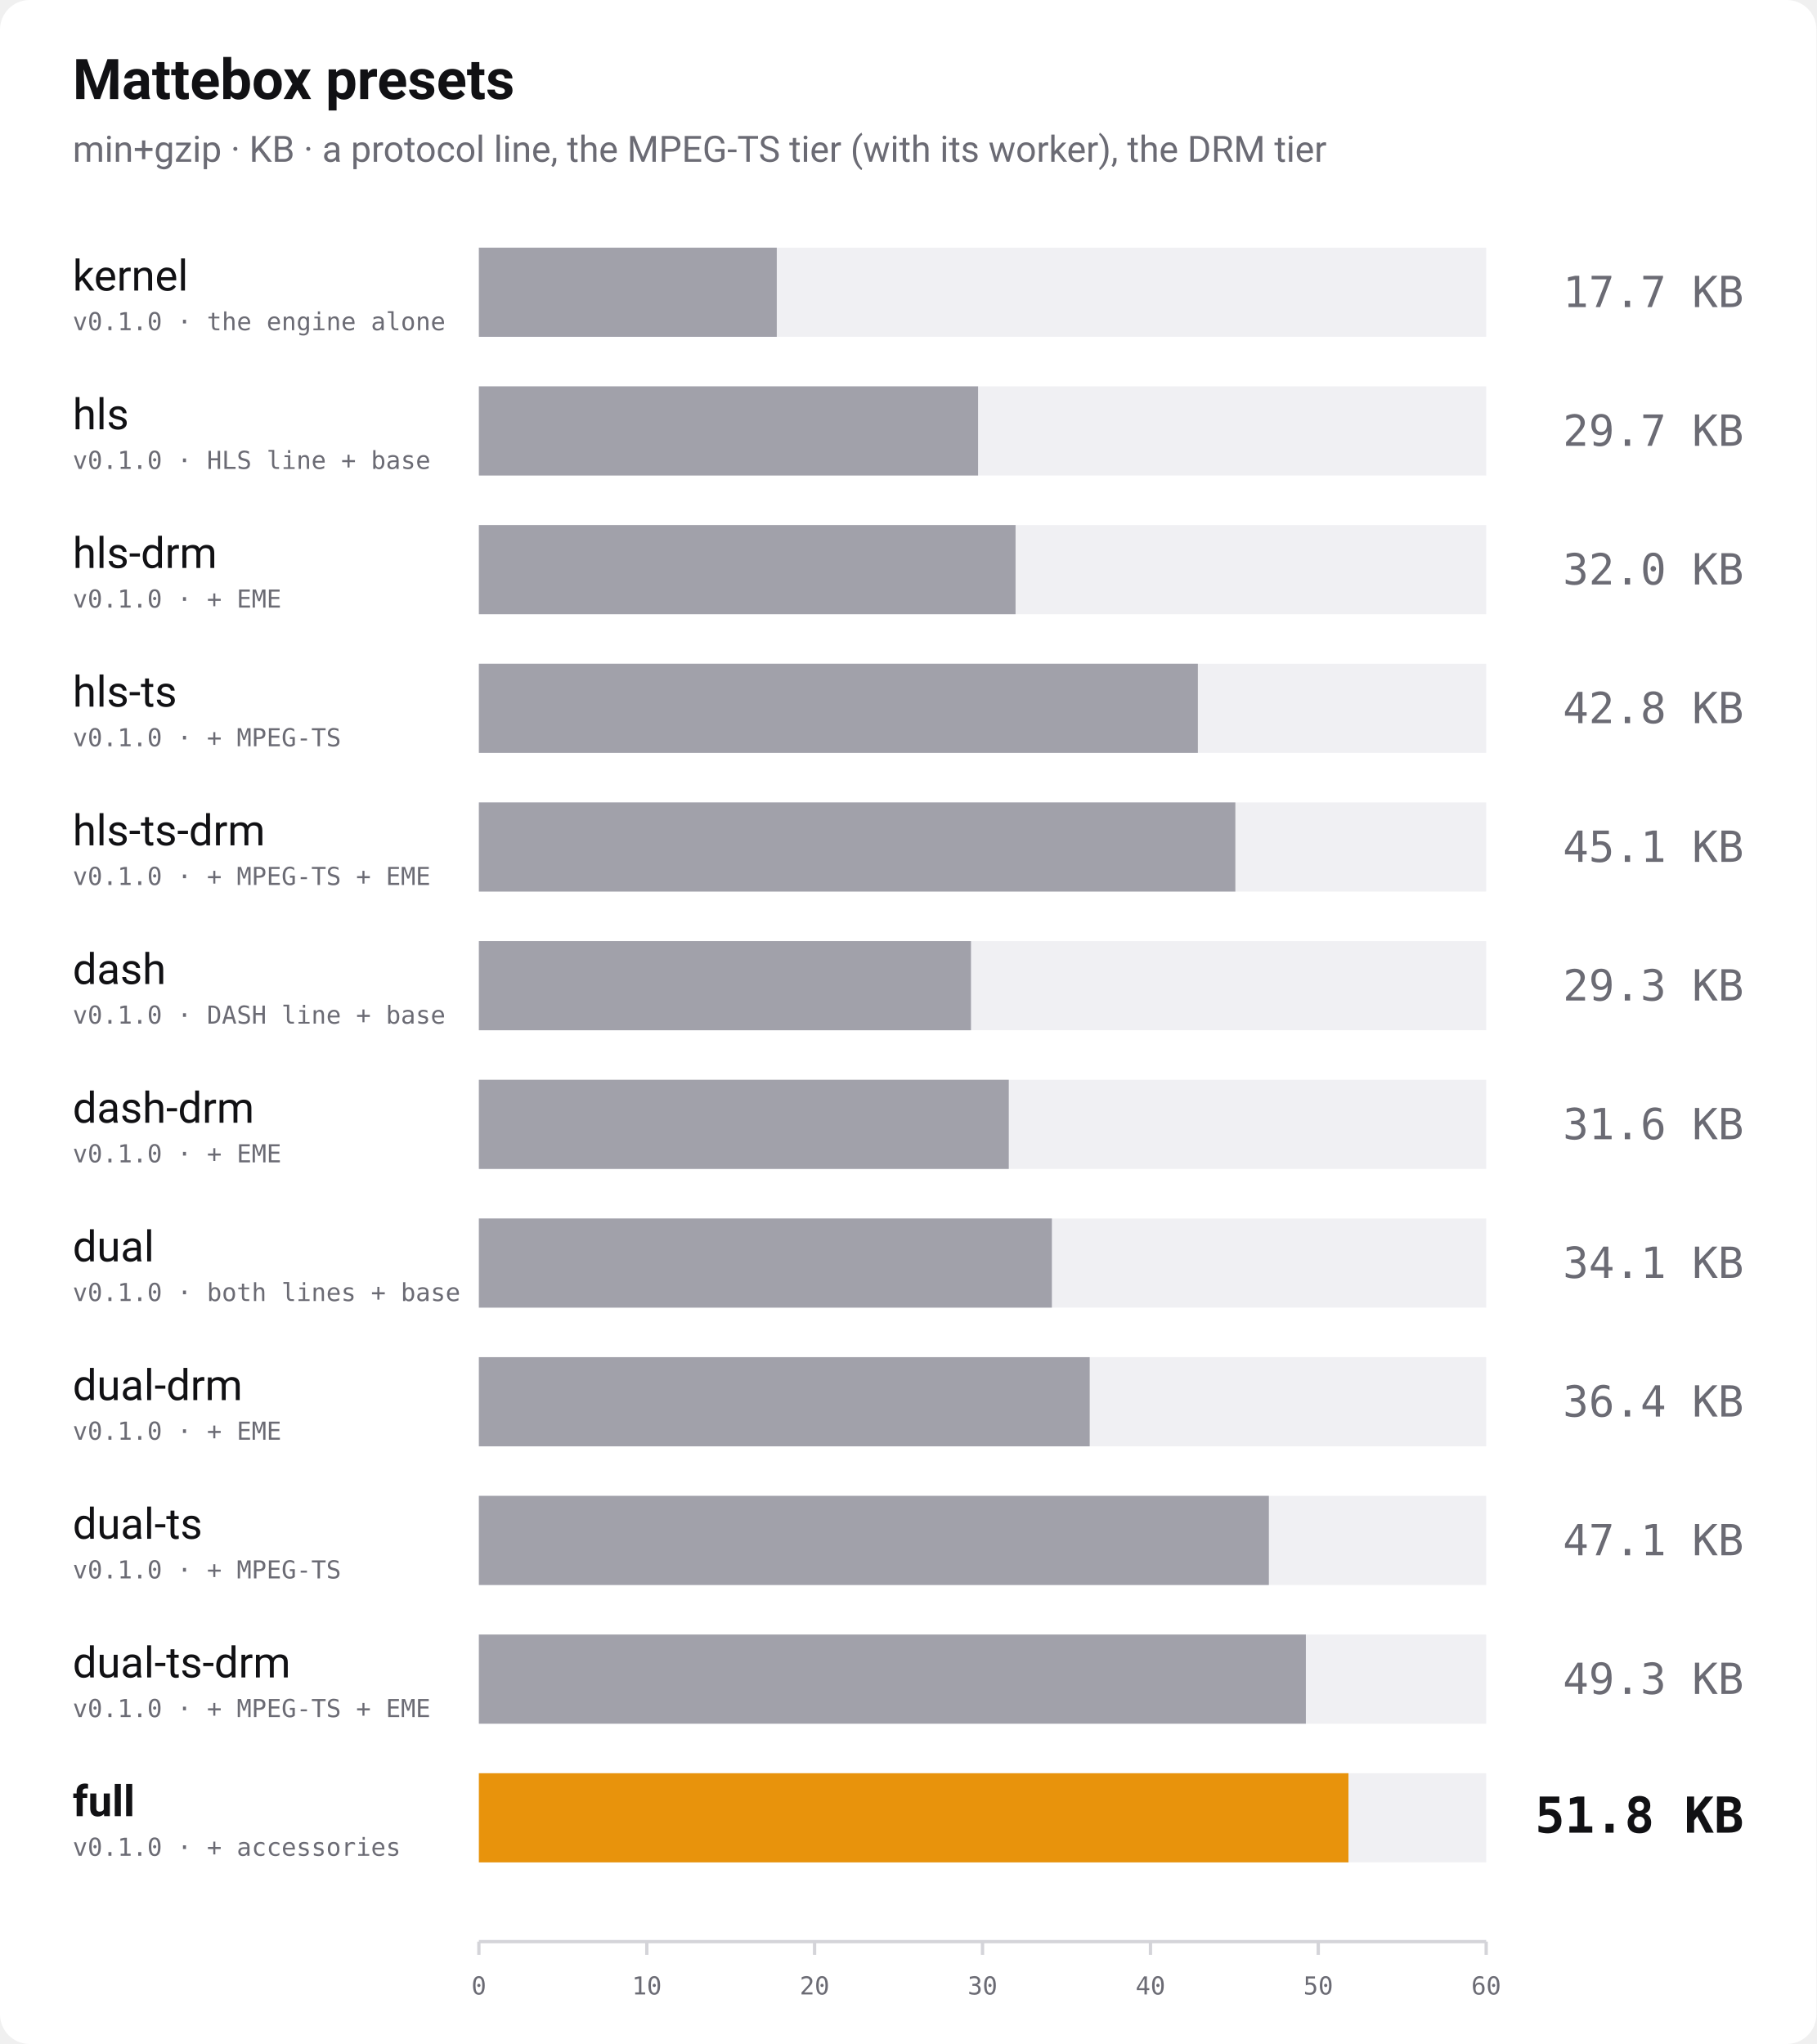
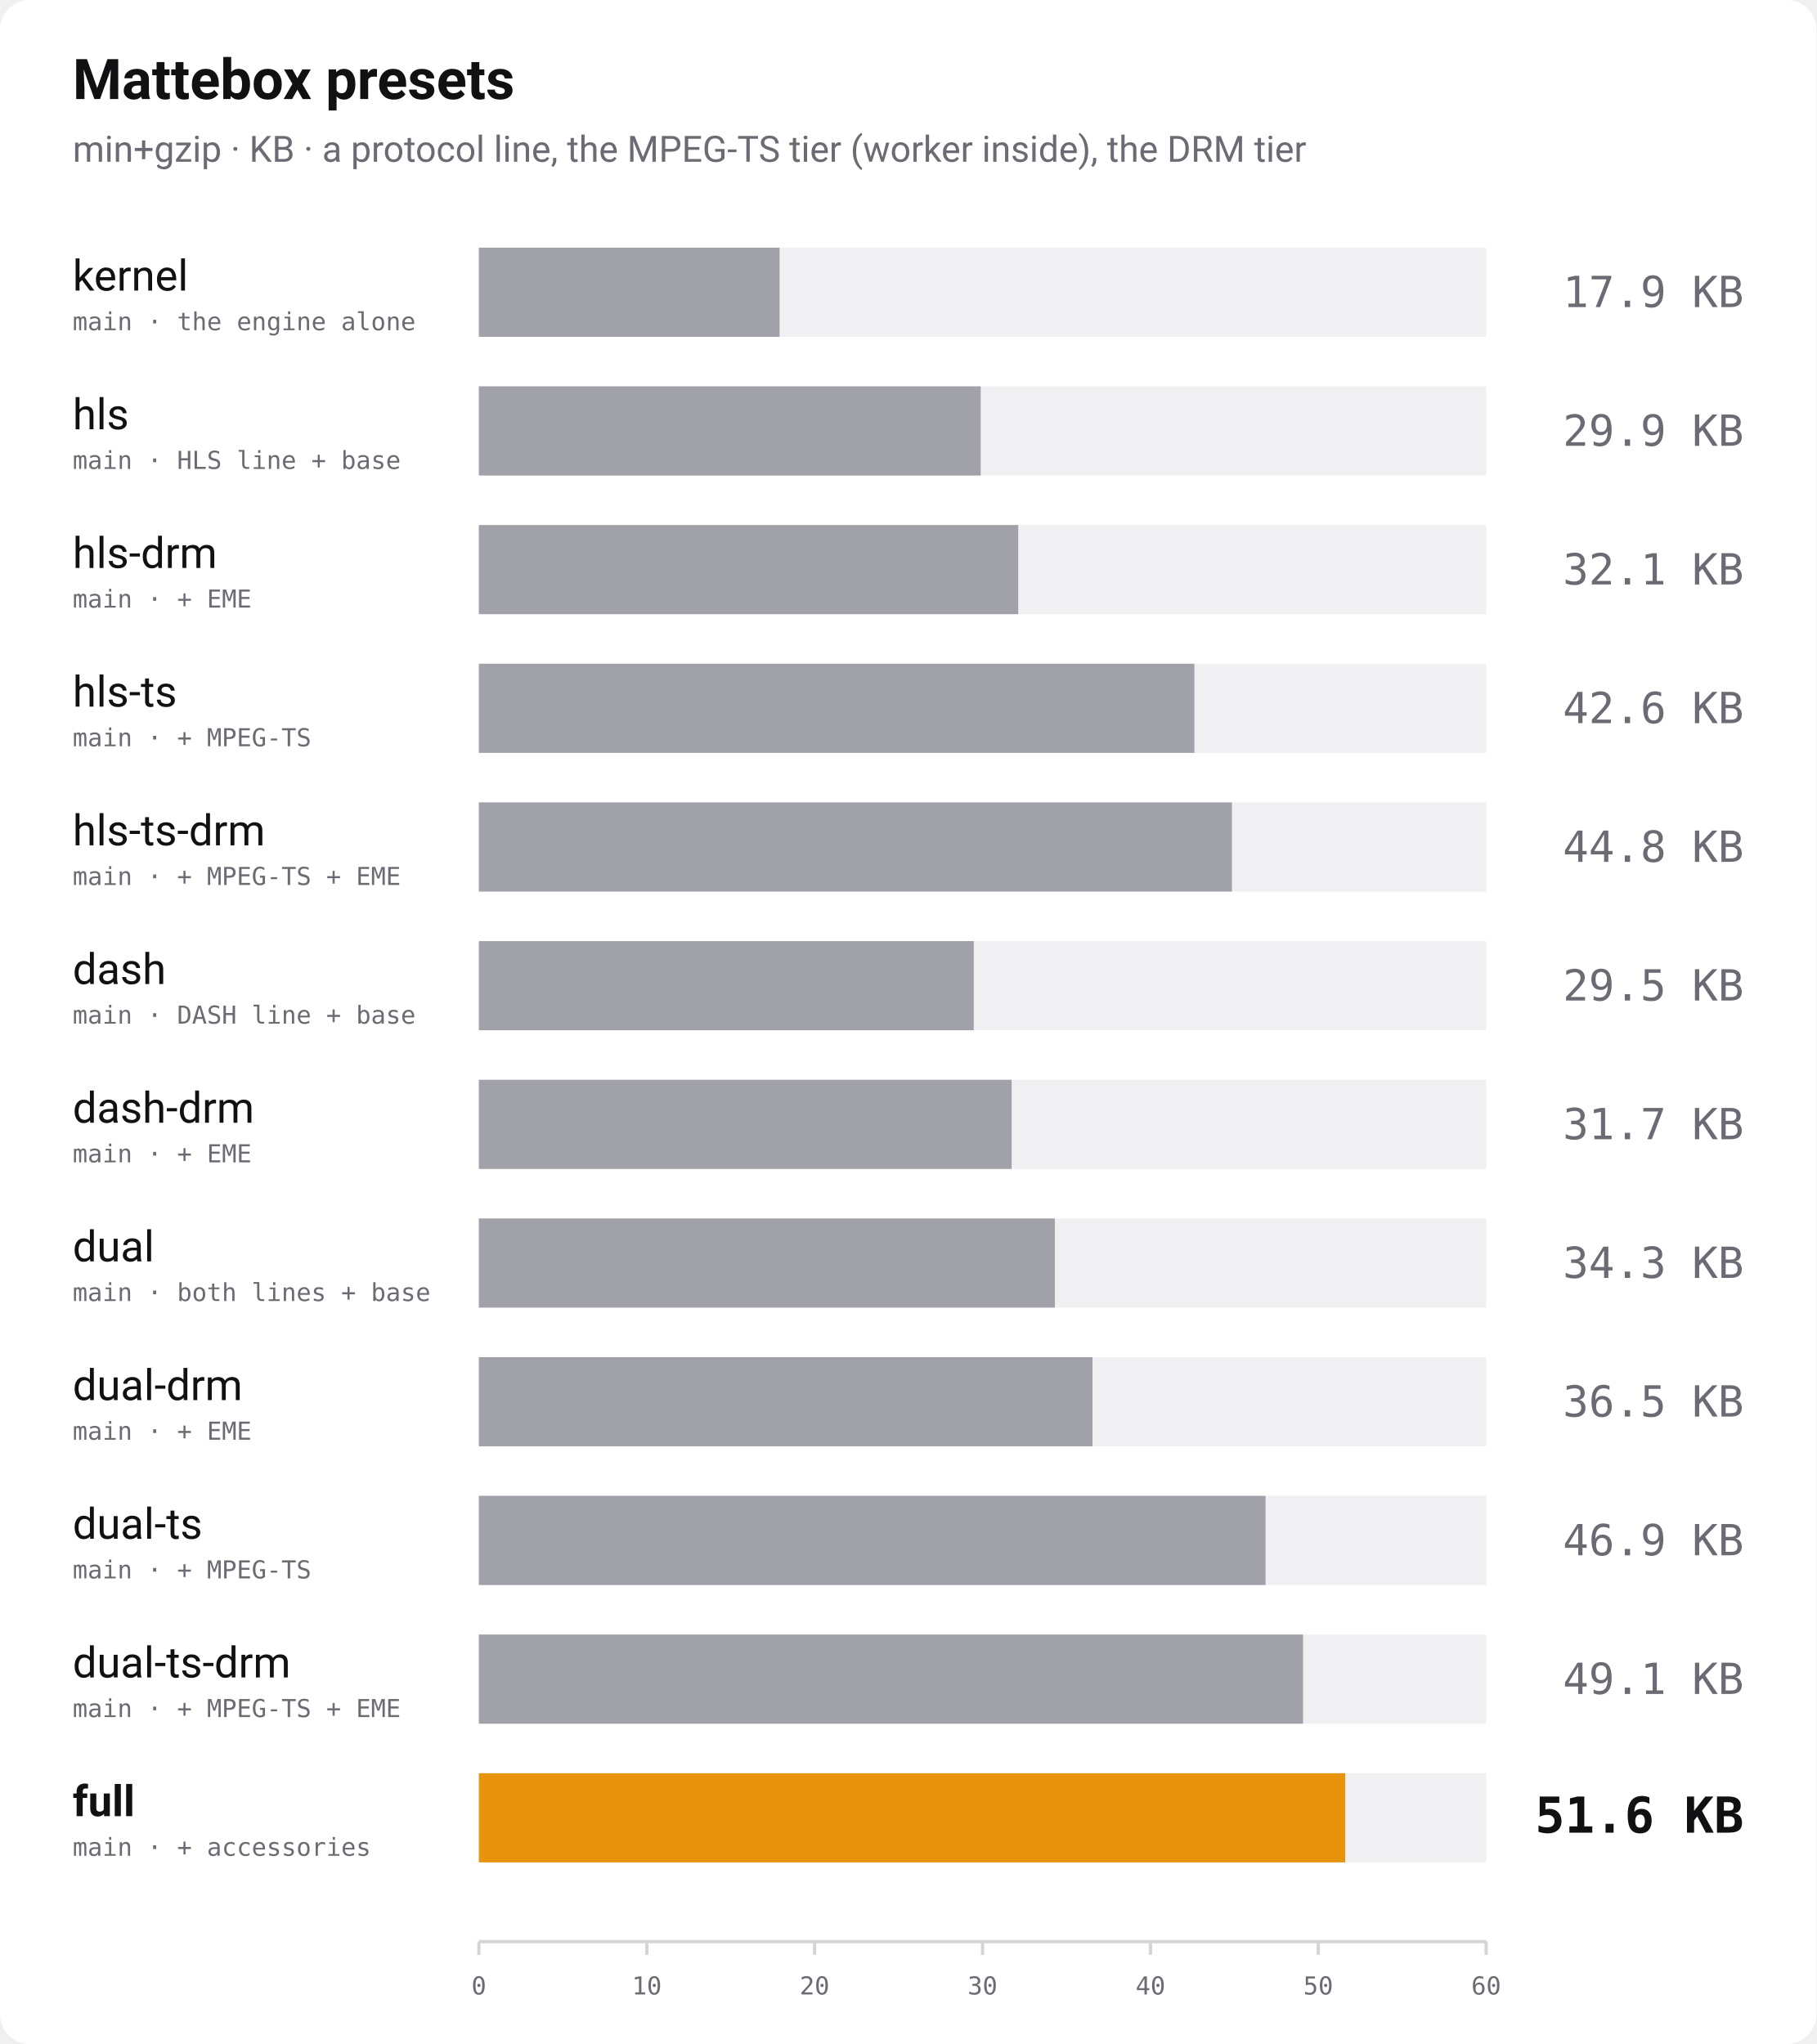
<svg xmlns="http://www.w3.org/2000/svg" width="1100" height="1238" viewBox="0 0 1100 1238" role="img" aria-label="Bundle size of every Mattebox preset, min+gzip">
  <rect width="1100" height="1238" rx="18" fill="#ffffff" />
  <text x="44" y="60" font-family="-apple-system, 'Segoe UI', Roboto, Helvetica, Arial, sans-serif" font-size="34" font-weight="700" fill="#111114">Mattebox presets</text>
-   <text x="44" y="98" font-family="-apple-system, 'Segoe UI', Roboto, Helvetica, Arial, sans-serif" font-size="22" fill="#6b6b74">min+gzip · KB · a protocol line, the MPEG-TS tier (with its worker), the DRM tier</text>
+   <text x="44" y="98" font-family="-apple-system, 'Segoe UI', Roboto, Helvetica, Arial, sans-serif" font-size="22" fill="#6b6b74">min+gzip · KB · a protocol line, the MPEG-TS tier (worker inside), the DRM tier</text>
  <text x="44" y="176" font-family="-apple-system, 'Segoe UI', Roboto, Helvetica, Arial, sans-serif" font-size="26" font-weight="400" fill="#111114">kernel</text>
-   <text x="44" y="200" font-family="ui-monospace, 'SF Mono', Menlo, Consolas, monospace" font-size="15" fill="#6b6b74">v0.1.0 · the engine alone</text>
+   <text x="44" y="200" font-family="ui-monospace, 'SF Mono', Menlo, Consolas, monospace" font-size="15" fill="#6b6b74">main · the engine alone</text>
  <rect x="290" y="150" width="610" height="54" fill="#f0f0f3" />
-   <rect x="290" y="150" width="180.4" height="54" fill="#a1a1aa" />
-   <text x="1056" y="186" text-anchor="end" font-family="ui-monospace, 'SF Mono', Menlo, Consolas, monospace" font-size="26" font-weight="400" fill="#6b6b74">17.7 KB</text>
+   <rect x="290" y="150" width="182.1" height="54" fill="#a1a1aa" />
+   <text x="1056" y="186" text-anchor="end" font-family="ui-monospace, 'SF Mono', Menlo, Consolas, monospace" font-size="26" font-weight="400" fill="#6b6b74">17.9 KB</text>
  <text x="44" y="260" font-family="-apple-system, 'Segoe UI', Roboto, Helvetica, Arial, sans-serif" font-size="26" font-weight="400" fill="#111114">hls</text>
-   <text x="44" y="284" font-family="ui-monospace, 'SF Mono', Menlo, Consolas, monospace" font-size="15" fill="#6b6b74">v0.1.0 · HLS line + base</text>
+   <text x="44" y="284" font-family="ui-monospace, 'SF Mono', Menlo, Consolas, monospace" font-size="15" fill="#6b6b74">main · HLS line + base</text>
  <rect x="290" y="234" width="610" height="54" fill="#f0f0f3" />
-   <rect x="290" y="234" width="302.3" height="54" fill="#a1a1aa" />
-   <text x="1056" y="270" text-anchor="end" font-family="ui-monospace, 'SF Mono', Menlo, Consolas, monospace" font-size="26" font-weight="400" fill="#6b6b74">29.7 KB</text>
+   <rect x="290" y="234" width="303.9" height="54" fill="#a1a1aa" />
+   <text x="1056" y="270" text-anchor="end" font-family="ui-monospace, 'SF Mono', Menlo, Consolas, monospace" font-size="26" font-weight="400" fill="#6b6b74">29.9 KB</text>
  <text x="44" y="344" font-family="-apple-system, 'Segoe UI', Roboto, Helvetica, Arial, sans-serif" font-size="26" font-weight="400" fill="#111114">hls-drm</text>
-   <text x="44" y="368" font-family="ui-monospace, 'SF Mono', Menlo, Consolas, monospace" font-size="15" fill="#6b6b74">v0.1.0 · + EME</text>
+   <text x="44" y="368" font-family="ui-monospace, 'SF Mono', Menlo, Consolas, monospace" font-size="15" fill="#6b6b74">main · + EME</text>
  <rect x="290" y="318" width="610" height="54" fill="#f0f0f3" />
-   <rect x="290" y="318" width="325.0" height="54" fill="#a1a1aa" />
-   <text x="1056" y="354" text-anchor="end" font-family="ui-monospace, 'SF Mono', Menlo, Consolas, monospace" font-size="26" font-weight="400" fill="#6b6b74">32.0 KB</text>
+   <rect x="290" y="318" width="326.6" height="54" fill="#a1a1aa" />
+   <text x="1056" y="354" text-anchor="end" font-family="ui-monospace, 'SF Mono', Menlo, Consolas, monospace" font-size="26" font-weight="400" fill="#6b6b74">32.1 KB</text>
  <text x="44" y="428" font-family="-apple-system, 'Segoe UI', Roboto, Helvetica, Arial, sans-serif" font-size="26" font-weight="400" fill="#111114">hls-ts</text>
-   <text x="44" y="452" font-family="ui-monospace, 'SF Mono', Menlo, Consolas, monospace" font-size="15" fill="#6b6b74">v0.1.0 · + MPEG-TS</text>
+   <text x="44" y="452" font-family="ui-monospace, 'SF Mono', Menlo, Consolas, monospace" font-size="15" fill="#6b6b74">main · + MPEG-TS</text>
  <rect x="290" y="402" width="610" height="54" fill="#f0f0f3" />
-   <rect x="290" y="402" width="435.4" height="54" fill="#a1a1aa" />
-   <text x="1056" y="438" text-anchor="end" font-family="ui-monospace, 'SF Mono', Menlo, Consolas, monospace" font-size="26" font-weight="400" fill="#6b6b74">42.8 KB</text>
+   <rect x="290" y="402" width="433.3" height="54" fill="#a1a1aa" />
+   <text x="1056" y="438" text-anchor="end" font-family="ui-monospace, 'SF Mono', Menlo, Consolas, monospace" font-size="26" font-weight="400" fill="#6b6b74">42.6 KB</text>
  <text x="44" y="512" font-family="-apple-system, 'Segoe UI', Roboto, Helvetica, Arial, sans-serif" font-size="26" font-weight="400" fill="#111114">hls-ts-drm</text>
-   <text x="44" y="536" font-family="ui-monospace, 'SF Mono', Menlo, Consolas, monospace" font-size="15" fill="#6b6b74">v0.1.0 · + MPEG-TS + EME</text>
+   <text x="44" y="536" font-family="ui-monospace, 'SF Mono', Menlo, Consolas, monospace" font-size="15" fill="#6b6b74">main · + MPEG-TS + EME</text>
  <rect x="290" y="486" width="610" height="54" fill="#f0f0f3" />
-   <rect x="290" y="486" width="458.1" height="54" fill="#a1a1aa" />
-   <text x="1056" y="522" text-anchor="end" font-family="ui-monospace, 'SF Mono', Menlo, Consolas, monospace" font-size="26" font-weight="400" fill="#6b6b74">45.1 KB</text>
+   <rect x="290" y="486" width="456.0" height="54" fill="#a1a1aa" />
+   <text x="1056" y="522" text-anchor="end" font-family="ui-monospace, 'SF Mono', Menlo, Consolas, monospace" font-size="26" font-weight="400" fill="#6b6b74">44.8 KB</text>
  <text x="44" y="596" font-family="-apple-system, 'Segoe UI', Roboto, Helvetica, Arial, sans-serif" font-size="26" font-weight="400" fill="#111114">dash</text>
-   <text x="44" y="620" font-family="ui-monospace, 'SF Mono', Menlo, Consolas, monospace" font-size="15" fill="#6b6b74">v0.1.0 · DASH line + base</text>
+   <text x="44" y="620" font-family="ui-monospace, 'SF Mono', Menlo, Consolas, monospace" font-size="15" fill="#6b6b74">main · DASH line + base</text>
  <rect x="290" y="570" width="610" height="54" fill="#f0f0f3" />
-   <rect x="290" y="570" width="298.0" height="54" fill="#a1a1aa" />
-   <text x="1056" y="606" text-anchor="end" font-family="ui-monospace, 'SF Mono', Menlo, Consolas, monospace" font-size="26" font-weight="400" fill="#6b6b74">29.3 KB</text>
+   <rect x="290" y="570" width="299.7" height="54" fill="#a1a1aa" />
+   <text x="1056" y="606" text-anchor="end" font-family="ui-monospace, 'SF Mono', Menlo, Consolas, monospace" font-size="26" font-weight="400" fill="#6b6b74">29.5 KB</text>
  <text x="44" y="680" font-family="-apple-system, 'Segoe UI', Roboto, Helvetica, Arial, sans-serif" font-size="26" font-weight="400" fill="#111114">dash-drm</text>
-   <text x="44" y="704" font-family="ui-monospace, 'SF Mono', Menlo, Consolas, monospace" font-size="15" fill="#6b6b74">v0.1.0 · + EME</text>
+   <text x="44" y="704" font-family="ui-monospace, 'SF Mono', Menlo, Consolas, monospace" font-size="15" fill="#6b6b74">main · + EME</text>
  <rect x="290" y="654" width="610" height="54" fill="#f0f0f3" />
-   <rect x="290" y="654" width="320.9" height="54" fill="#a1a1aa" />
-   <text x="1056" y="690" text-anchor="end" font-family="ui-monospace, 'SF Mono', Menlo, Consolas, monospace" font-size="26" font-weight="400" fill="#6b6b74">31.6 KB</text>
+   <rect x="290" y="654" width="322.6" height="54" fill="#a1a1aa" />
+   <text x="1056" y="690" text-anchor="end" font-family="ui-monospace, 'SF Mono', Menlo, Consolas, monospace" font-size="26" font-weight="400" fill="#6b6b74">31.7 KB</text>
  <text x="44" y="764" font-family="-apple-system, 'Segoe UI', Roboto, Helvetica, Arial, sans-serif" font-size="26" font-weight="400" fill="#111114">dual</text>
-   <text x="44" y="788" font-family="ui-monospace, 'SF Mono', Menlo, Consolas, monospace" font-size="15" fill="#6b6b74">v0.1.0 · both lines + base</text>
+   <text x="44" y="788" font-family="ui-monospace, 'SF Mono', Menlo, Consolas, monospace" font-size="15" fill="#6b6b74">main · both lines + base</text>
  <rect x="290" y="738" width="610" height="54" fill="#f0f0f3" />
-   <rect x="290" y="738" width="347.0" height="54" fill="#a1a1aa" />
-   <text x="1056" y="774" text-anchor="end" font-family="ui-monospace, 'SF Mono', Menlo, Consolas, monospace" font-size="26" font-weight="400" fill="#6b6b74">34.1 KB</text>
+   <rect x="290" y="738" width="348.8" height="54" fill="#a1a1aa" />
+   <text x="1056" y="774" text-anchor="end" font-family="ui-monospace, 'SF Mono', Menlo, Consolas, monospace" font-size="26" font-weight="400" fill="#6b6b74">34.3 KB</text>
  <text x="44" y="848" font-family="-apple-system, 'Segoe UI', Roboto, Helvetica, Arial, sans-serif" font-size="26" font-weight="400" fill="#111114">dual-drm</text>
-   <text x="44" y="872" font-family="ui-monospace, 'SF Mono', Menlo, Consolas, monospace" font-size="15" fill="#6b6b74">v0.1.0 · + EME</text>
+   <text x="44" y="872" font-family="ui-monospace, 'SF Mono', Menlo, Consolas, monospace" font-size="15" fill="#6b6b74">main · + EME</text>
  <rect x="290" y="822" width="610" height="54" fill="#f0f0f3" />
-   <rect x="290" y="822" width="369.9" height="54" fill="#a1a1aa" />
-   <text x="1056" y="858" text-anchor="end" font-family="ui-monospace, 'SF Mono', Menlo, Consolas, monospace" font-size="26" font-weight="400" fill="#6b6b74">36.4 KB</text>
+   <rect x="290" y="822" width="371.6" height="54" fill="#a1a1aa" />
+   <text x="1056" y="858" text-anchor="end" font-family="ui-monospace, 'SF Mono', Menlo, Consolas, monospace" font-size="26" font-weight="400" fill="#6b6b74">36.5 KB</text>
  <text x="44" y="932" font-family="-apple-system, 'Segoe UI', Roboto, Helvetica, Arial, sans-serif" font-size="26" font-weight="400" fill="#111114">dual-ts</text>
-   <text x="44" y="956" font-family="ui-monospace, 'SF Mono', Menlo, Consolas, monospace" font-size="15" fill="#6b6b74">v0.1.0 · + MPEG-TS</text>
+   <text x="44" y="956" font-family="ui-monospace, 'SF Mono', Menlo, Consolas, monospace" font-size="15" fill="#6b6b74">main · + MPEG-TS</text>
  <rect x="290" y="906" width="610" height="54" fill="#f0f0f3" />
-   <rect x="290" y="906" width="478.4" height="54" fill="#a1a1aa" />
-   <text x="1056" y="942" text-anchor="end" font-family="ui-monospace, 'SF Mono', Menlo, Consolas, monospace" font-size="26" font-weight="400" fill="#6b6b74">47.1 KB</text>
+   <rect x="290" y="906" width="476.4" height="54" fill="#a1a1aa" />
+   <text x="1056" y="942" text-anchor="end" font-family="ui-monospace, 'SF Mono', Menlo, Consolas, monospace" font-size="26" font-weight="400" fill="#6b6b74">46.9 KB</text>
  <text x="44" y="1016" font-family="-apple-system, 'Segoe UI', Roboto, Helvetica, Arial, sans-serif" font-size="26" font-weight="400" fill="#111114">dual-ts-drm</text>
-   <text x="44" y="1040" font-family="ui-monospace, 'SF Mono', Menlo, Consolas, monospace" font-size="15" fill="#6b6b74">v0.1.0 · + MPEG-TS + EME</text>
+   <text x="44" y="1040" font-family="ui-monospace, 'SF Mono', Menlo, Consolas, monospace" font-size="15" fill="#6b6b74">main · + MPEG-TS + EME</text>
  <rect x="290" y="990" width="610" height="54" fill="#f0f0f3" />
-   <rect x="290" y="990" width="500.8" height="54" fill="#a1a1aa" />
-   <text x="1056" y="1026" text-anchor="end" font-family="ui-monospace, 'SF Mono', Menlo, Consolas, monospace" font-size="26" font-weight="400" fill="#6b6b74">49.3 KB</text>
+   <rect x="290" y="990" width="499.1" height="54" fill="#a1a1aa" />
+   <text x="1056" y="1026" text-anchor="end" font-family="ui-monospace, 'SF Mono', Menlo, Consolas, monospace" font-size="26" font-weight="400" fill="#6b6b74">49.1 KB</text>
  <text x="44" y="1100" font-family="-apple-system, 'Segoe UI', Roboto, Helvetica, Arial, sans-serif" font-size="26" font-weight="700" fill="#111114">full</text>
-   <text x="44" y="1124" font-family="ui-monospace, 'SF Mono', Menlo, Consolas, monospace" font-size="15" fill="#6b6b74">v0.1.0 · + accessories</text>
+   <text x="44" y="1124" font-family="ui-monospace, 'SF Mono', Menlo, Consolas, monospace" font-size="15" fill="#6b6b74">main · + accessories</text>
  <rect x="290" y="1074" width="610" height="54" fill="#f0f0f3" />
-   <rect x="290" y="1074" width="526.6" height="54" fill="#e8930c" />
-   <text x="1056" y="1110" text-anchor="end" font-family="ui-monospace, 'SF Mono', Menlo, Consolas, monospace" font-size="30" font-weight="700" fill="#111114">51.8 KB</text>
+   <rect x="290" y="1074" width="524.6" height="54" fill="#e8930c" />
+   <text x="1056" y="1110" text-anchor="end" font-family="ui-monospace, 'SF Mono', Menlo, Consolas, monospace" font-size="30" font-weight="700" fill="#111114">51.6 KB</text>
  <line x1="290" y1="1176" x2="900" y2="1176" stroke="#d4d4d9" stroke-width="2" />
  <line x1="290.0" y1="1176" x2="290.0" y2="1184" stroke="#d4d4d9" stroke-width="2" />
  <text x="290.0" y="1208" text-anchor="middle" font-family="ui-monospace, 'SF Mono', Menlo, Consolas, monospace" font-size="15" fill="#6b6b74">0</text>
  <line x1="391.7" y1="1176" x2="391.7" y2="1184" stroke="#d4d4d9" stroke-width="2" />
  <text x="391.7" y="1208" text-anchor="middle" font-family="ui-monospace, 'SF Mono', Menlo, Consolas, monospace" font-size="15" fill="#6b6b74">10</text>
  <line x1="493.3" y1="1176" x2="493.3" y2="1184" stroke="#d4d4d9" stroke-width="2" />
  <text x="493.3" y="1208" text-anchor="middle" font-family="ui-monospace, 'SF Mono', Menlo, Consolas, monospace" font-size="15" fill="#6b6b74">20</text>
  <line x1="595.0" y1="1176" x2="595.0" y2="1184" stroke="#d4d4d9" stroke-width="2" />
  <text x="595.0" y="1208" text-anchor="middle" font-family="ui-monospace, 'SF Mono', Menlo, Consolas, monospace" font-size="15" fill="#6b6b74">30</text>
  <line x1="696.7" y1="1176" x2="696.7" y2="1184" stroke="#d4d4d9" stroke-width="2" />
  <text x="696.7" y="1208" text-anchor="middle" font-family="ui-monospace, 'SF Mono', Menlo, Consolas, monospace" font-size="15" fill="#6b6b74">40</text>
  <line x1="798.3" y1="1176" x2="798.3" y2="1184" stroke="#d4d4d9" stroke-width="2" />
  <text x="798.3" y="1208" text-anchor="middle" font-family="ui-monospace, 'SF Mono', Menlo, Consolas, monospace" font-size="15" fill="#6b6b74">50</text>
  <line x1="900.0" y1="1176" x2="900.0" y2="1184" stroke="#d4d4d9" stroke-width="2" />
  <text x="900.0" y="1208" text-anchor="middle" font-family="ui-monospace, 'SF Mono', Menlo, Consolas, monospace" font-size="15" fill="#6b6b74">60</text>
</svg>
